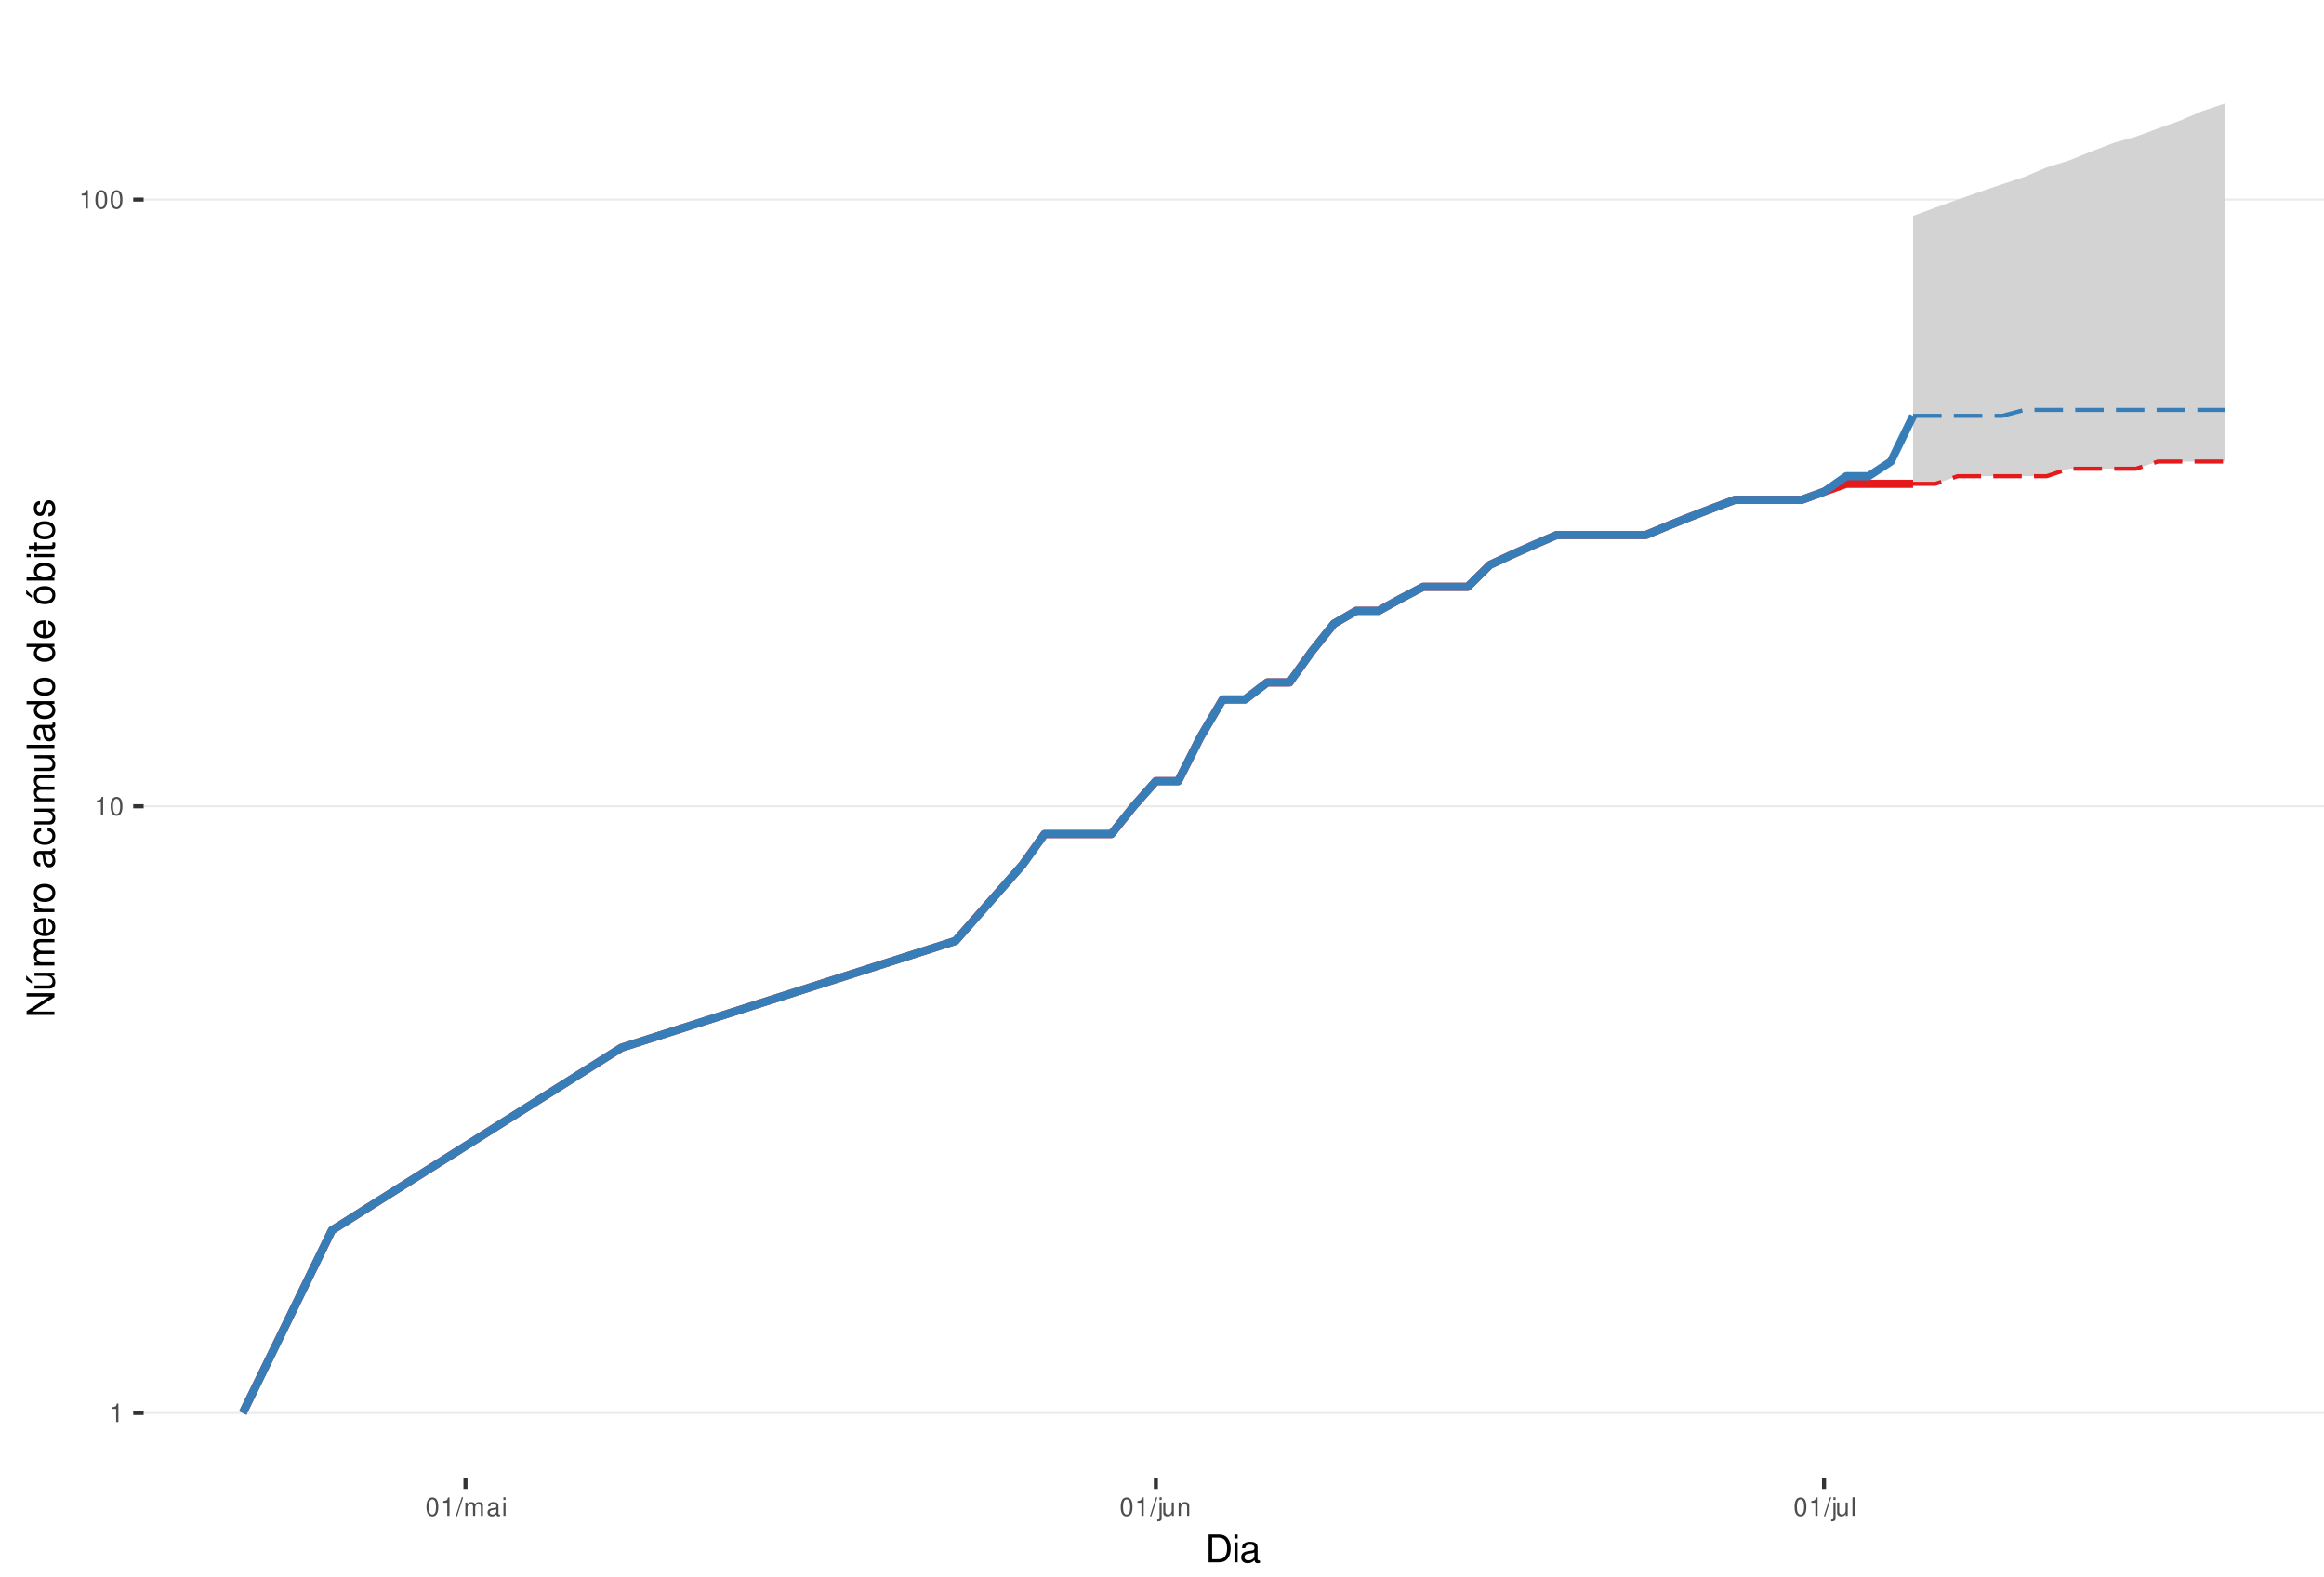
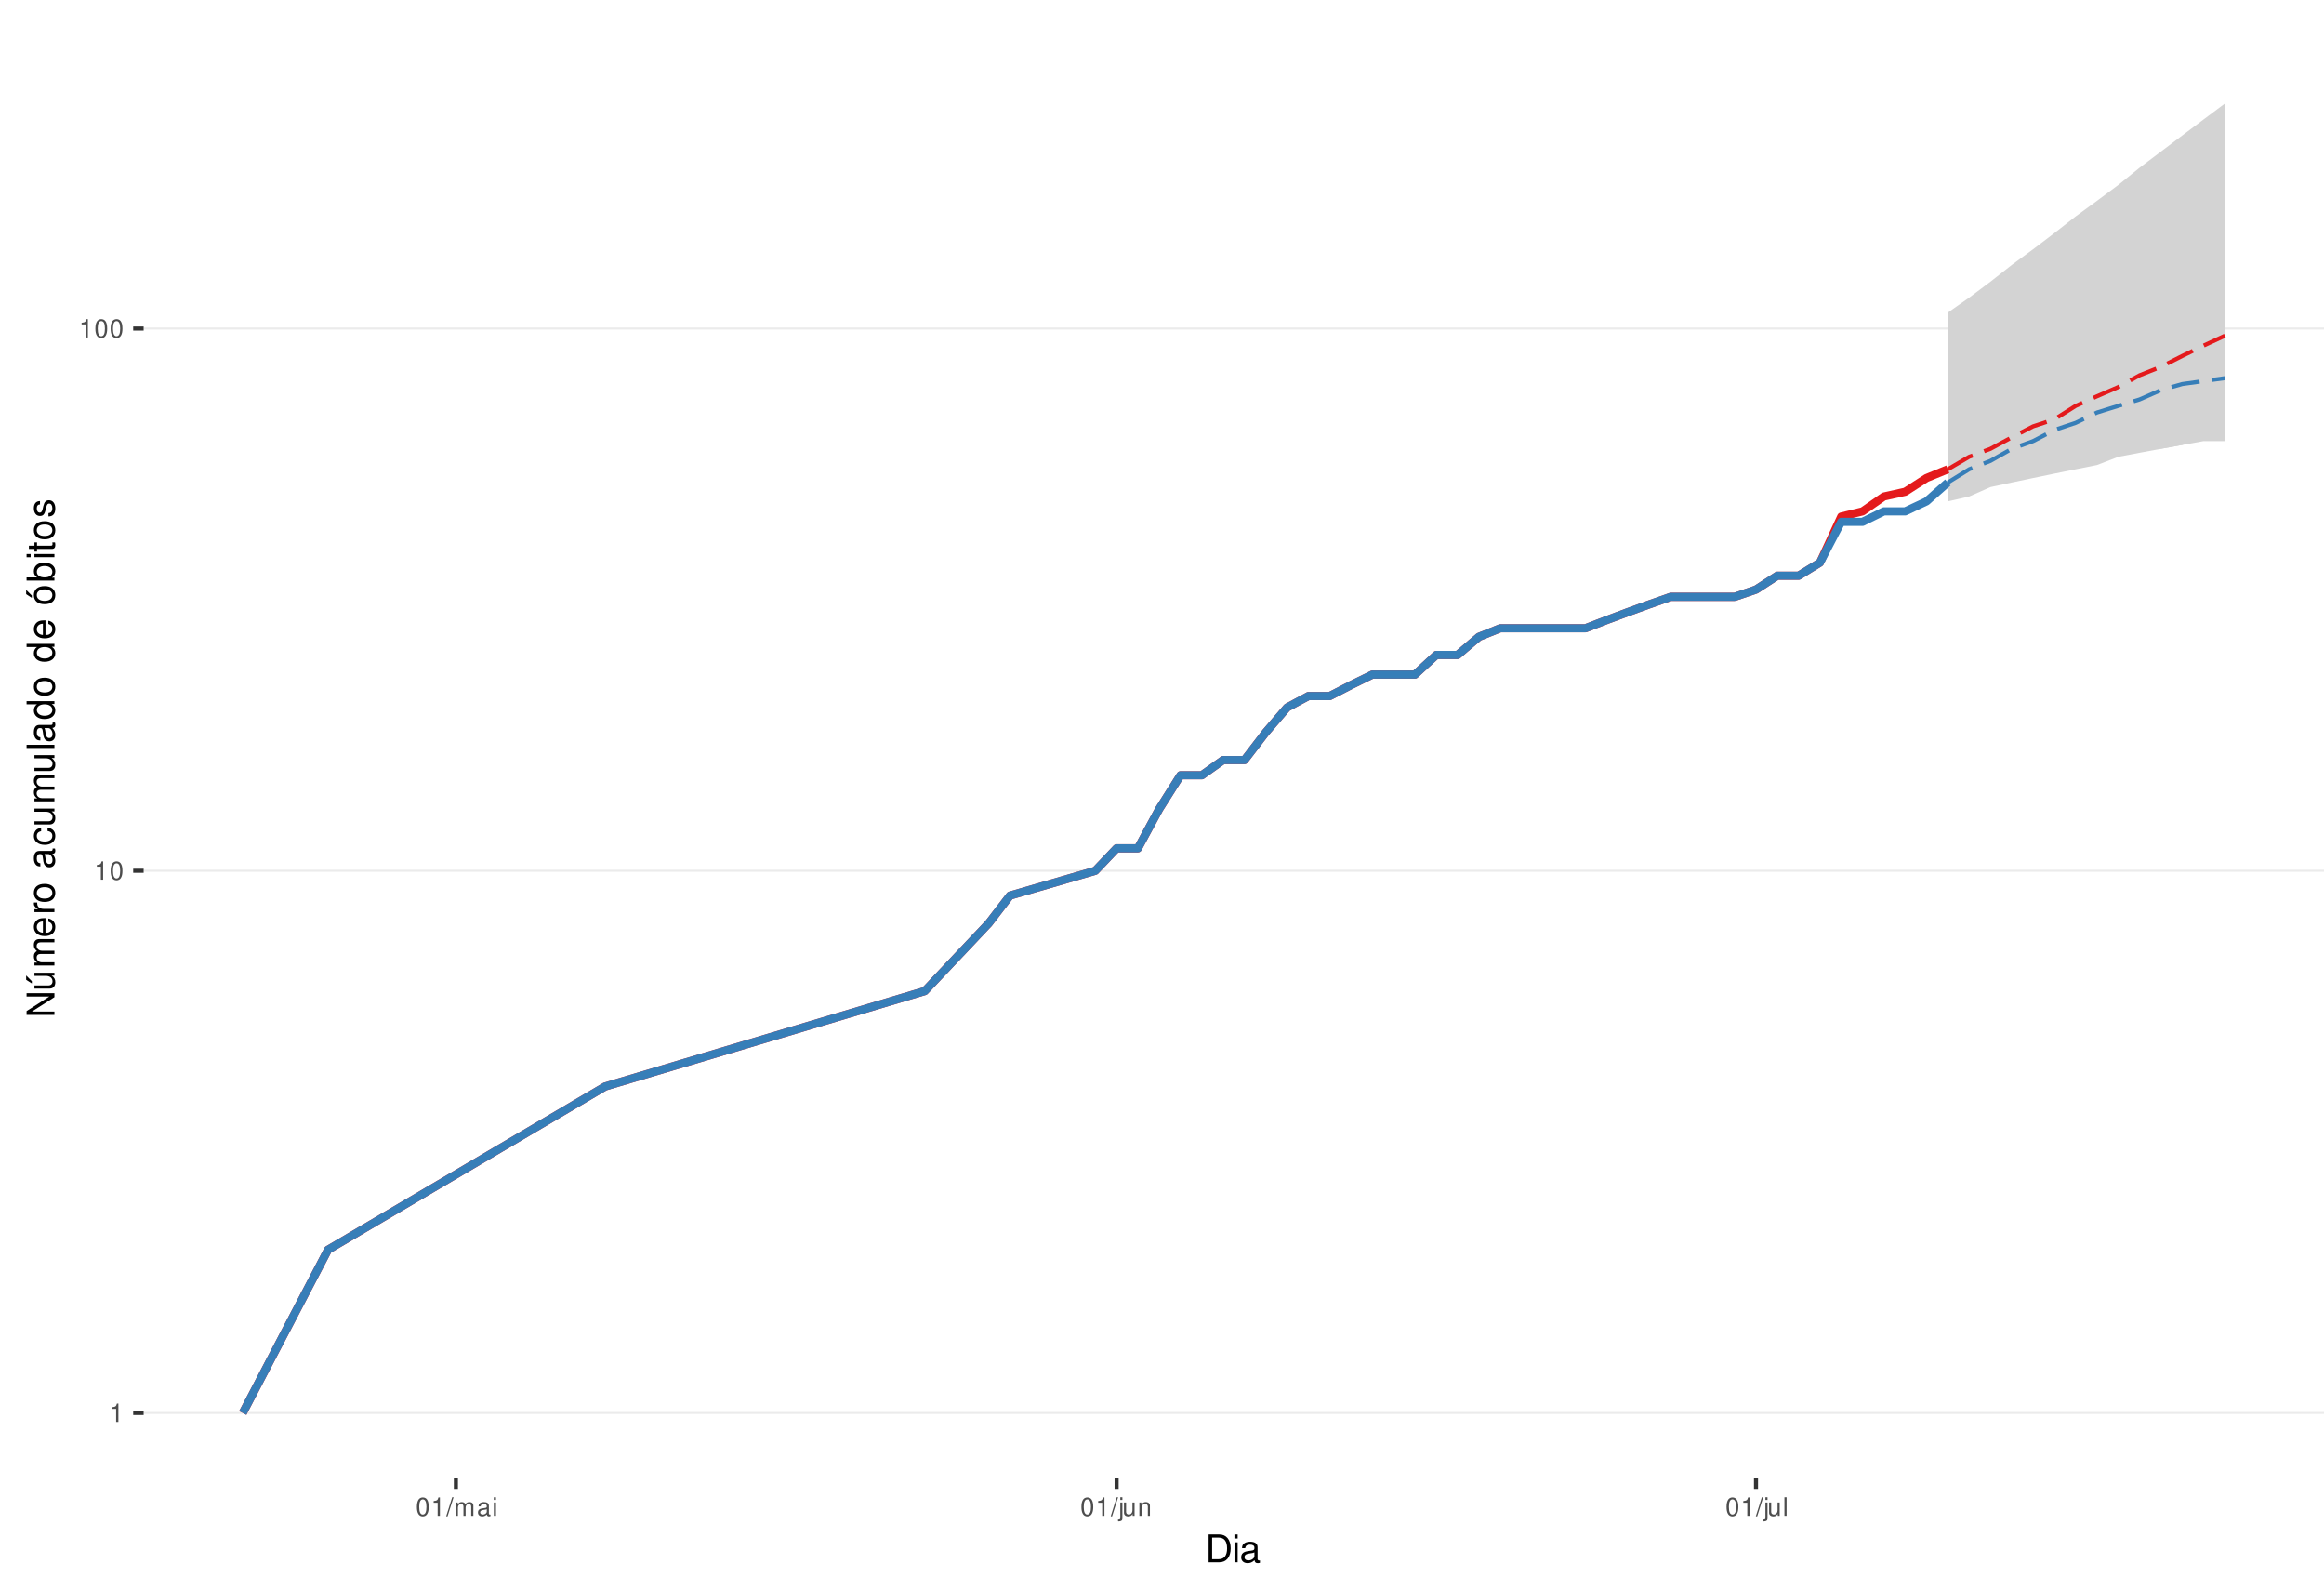
<svg xmlns="http://www.w3.org/2000/svg" xmlns:xlink="http://www.w3.org/1999/xlink" width="609pt" height="413pt" viewBox="0 0 609 413" version="1.1">
  <defs>
    <g>
      <symbol overflow="visible" id="glyph0-0">
        <path style="stroke:none;" d="" />
      </symbol>
      <symbol overflow="visible" id="glyph0-1">
        <path style="stroke:none;" d="M 1.719 -3.422 L 1.719 0 L 2.312 0 L 2.312 -4.812 L 1.922 -4.812 C 1.719 -4.078 1.578 -3.969 0.672 -3.859 L 0.672 -3.422 Z M 1.719 -3.422 " />
      </symbol>
      <symbol overflow="visible" id="glyph0-2">
        <path style="stroke:none;" d="M 1.828 -4.812 C 1.391 -4.812 0.984 -4.609 0.75 -4.281 C 0.438 -3.859 0.281 -3.219 0.281 -2.328 C 0.281 -0.703 0.812 0.156 1.828 0.156 C 2.828 0.156 3.375 -0.703 3.375 -2.297 C 3.375 -3.219 3.234 -3.844 2.922 -4.281 C 2.672 -4.625 2.281 -4.812 1.828 -4.812 Z M 1.828 -4.297 C 2.469 -4.297 2.781 -3.641 2.781 -2.344 C 2.781 -0.969 2.469 -0.328 1.812 -0.328 C 1.203 -0.328 0.891 -1 0.891 -2.328 C 0.891 -3.641 1.203 -4.297 1.828 -4.297 Z M 1.828 -4.297 " />
      </symbol>
      <symbol overflow="visible" id="glyph0-3">
        <path style="stroke:none;" d="M 1.531 -4.859 L -0.047 0.141 L 0.312 0.141 L 1.891 -4.859 Z M 1.531 -4.859 " />
      </symbol>
      <symbol overflow="visible" id="glyph0-4">
        <path style="stroke:none;" d="M 0.469 -3.484 L 0.469 0 L 1.031 0 L 1.031 -2.188 C 1.031 -2.703 1.391 -3.109 1.844 -3.109 C 2.25 -3.109 2.484 -2.844 2.484 -2.406 L 2.484 0 L 3.047 0 L 3.047 -2.188 C 3.047 -2.703 3.422 -3.109 3.875 -3.109 C 4.266 -3.109 4.516 -2.844 4.516 -2.406 L 4.516 0 L 5.078 0 L 5.078 -2.609 C 5.078 -3.234 4.719 -3.594 4.062 -3.594 C 3.594 -3.594 3.312 -3.453 2.984 -3.062 C 2.781 -3.422 2.5 -3.594 2.047 -3.594 C 1.578 -3.594 1.266 -3.422 0.984 -3 L 0.984 -3.484 Z M 0.469 -3.484 " />
      </symbol>
      <symbol overflow="visible" id="glyph0-5">
        <path style="stroke:none;" d="M 3.562 -0.328 C 3.5 -0.312 3.469 -0.312 3.438 -0.312 C 3.25 -0.312 3.141 -0.406 3.141 -0.578 L 3.141 -2.641 C 3.141 -3.25 2.688 -3.594 1.828 -3.594 C 1.312 -3.594 0.906 -3.438 0.672 -3.188 C 0.516 -3 0.453 -2.797 0.438 -2.453 L 0.984 -2.453 C 1.031 -2.875 1.297 -3.078 1.812 -3.078 C 2.312 -3.078 2.594 -2.891 2.594 -2.562 L 2.594 -2.406 C 2.578 -2.172 2.469 -2.078 2.016 -2.031 C 1.219 -1.922 1.109 -1.891 0.891 -1.812 C 0.484 -1.641 0.281 -1.328 0.281 -0.875 C 0.281 -0.25 0.719 0.156 1.422 0.156 C 1.859 0.156 2.219 0 2.609 -0.359 C 2.656 0 2.828 0.156 3.188 0.156 C 3.297 0.156 3.375 0.141 3.562 0.094 Z M 2.594 -1.094 C 2.594 -0.906 2.531 -0.797 2.375 -0.641 C 2.141 -0.438 1.875 -0.328 1.547 -0.328 C 1.109 -0.328 0.859 -0.547 0.859 -0.891 C 0.859 -1.266 1.094 -1.438 1.703 -1.531 C 2.297 -1.609 2.406 -1.641 2.594 -1.719 Z M 2.594 -1.094 " />
      </symbol>
      <symbol overflow="visible" id="glyph0-6">
        <path style="stroke:none;" d="M 1 -3.484 L 0.453 -3.484 L 0.453 0 L 1 0 Z M 1 -4.859 L 0.438 -4.859 L 0.438 -4.156 L 1 -4.156 Z M 1 -4.859 " />
      </symbol>
      <symbol overflow="visible" id="glyph0-7">
        <path style="stroke:none;" d="M 0.469 -3.484 L 0.469 0.5 C 0.469 0.859 0.359 0.969 0.016 0.969 C -0.031 0.969 -0.047 0.969 -0.125 0.953 L -0.125 1.438 C -0.047 1.438 -0.016 1.453 0.062 1.453 C 0.688 1.453 1.016 1.203 1.016 0.719 L 1.016 -3.484 Z M 1.016 -4.859 L 0.469 -4.859 L 0.469 -4.156 L 1.016 -4.156 Z M 1.016 -4.859 " />
      </symbol>
      <symbol overflow="visible" id="glyph0-8">
        <path style="stroke:none;" d="M 3.203 0 L 3.203 -3.484 L 2.656 -3.484 L 2.656 -1.516 C 2.656 -0.797 2.281 -0.328 1.703 -0.328 C 1.266 -0.328 0.984 -0.594 0.984 -1.016 L 0.984 -3.484 L 0.438 -3.484 L 0.438 -0.797 C 0.438 -0.219 0.859 0.156 1.547 0.156 C 2.062 0.156 2.391 -0.031 2.703 -0.484 L 2.703 0 Z M 3.203 0 " />
      </symbol>
      <symbol overflow="visible" id="glyph0-9">
        <path style="stroke:none;" d="M 0.469 -3.484 L 0.469 0 L 1.031 0 L 1.031 -1.922 C 1.031 -2.641 1.391 -3.109 1.969 -3.109 C 2.406 -3.109 2.688 -2.828 2.688 -2.422 L 2.688 0 L 3.234 0 L 3.234 -2.641 C 3.234 -3.219 2.812 -3.594 2.141 -3.594 C 1.625 -3.594 1.281 -3.391 0.984 -2.906 L 0.984 -3.484 Z M 0.469 -3.484 " />
      </symbol>
      <symbol overflow="visible" id="glyph0-10">
        <path style="stroke:none;" d="M 1.016 -4.859 L 0.453 -4.859 L 0.453 0 L 1.016 0 Z M 1.016 -4.859 " />
      </symbol>
      <symbol overflow="visible" id="glyph1-0">
        <path style="stroke:none;" d="" />
      </symbol>
      <symbol overflow="visible" id="glyph1-1">
        <path style="stroke:none;" d="M 0.891 0 L 3.703 0 C 5.547 0 6.672 -1.375 6.672 -3.656 C 6.672 -5.906 5.547 -7.297 3.703 -7.297 L 0.891 -7.297 Z M 1.812 -0.812 L 1.812 -6.469 L 3.547 -6.469 C 4.984 -6.469 5.734 -5.5 5.734 -3.641 C 5.734 -1.797 4.984 -0.812 3.547 -0.812 Z M 1.812 -0.812 " />
      </symbol>
      <symbol overflow="visible" id="glyph1-2">
        <path style="stroke:none;" d="M 1.5 -5.234 L 0.672 -5.234 L 0.672 0 L 1.5 0 Z M 1.5 -7.297 L 0.656 -7.297 L 0.656 -6.234 L 1.5 -6.234 Z M 1.5 -7.297 " />
      </symbol>
      <symbol overflow="visible" id="glyph1-3">
        <path style="stroke:none;" d="M 5.344 -0.484 C 5.266 -0.469 5.219 -0.469 5.172 -0.469 C 4.875 -0.469 4.719 -0.625 4.719 -0.875 L 4.719 -3.953 C 4.719 -4.891 4.047 -5.391 2.75 -5.391 C 1.984 -5.391 1.375 -5.172 1.016 -4.781 C 0.766 -4.516 0.672 -4.203 0.656 -3.688 L 1.484 -3.688 C 1.562 -4.328 1.938 -4.625 2.719 -4.625 C 3.484 -4.625 3.891 -4.344 3.891 -3.844 L 3.891 -3.625 C 3.875 -3.266 3.703 -3.125 3.016 -3.047 C 1.844 -2.891 1.656 -2.844 1.344 -2.719 C 0.734 -2.453 0.422 -2 0.422 -1.312 C 0.422 -0.375 1.078 0.234 2.141 0.234 C 2.797 0.234 3.328 0 3.922 -0.547 C 3.984 0 4.234 0.234 4.781 0.234 C 4.953 0.234 5.062 0.203 5.344 0.141 Z M 3.891 -1.656 C 3.891 -1.375 3.812 -1.203 3.562 -0.969 C 3.219 -0.656 2.812 -0.5 2.312 -0.5 C 1.672 -0.5 1.297 -0.812 1.297 -1.344 C 1.297 -1.891 1.656 -2.172 2.547 -2.297 C 3.438 -2.422 3.609 -2.453 3.891 -2.594 Z M 3.891 -1.656 " />
      </symbol>
      <symbol overflow="visible" id="glyph2-0">
        <path style="stroke:none;" d="" />
      </symbol>
      <symbol overflow="visible" id="glyph2-1">
        <path style="stroke:none;" d="M -7.297 -6.453 L -7.297 -5.578 L -1.328 -5.578 L -7.297 -1.766 L -7.297 -0.766 L 0 -0.766 L 0 -1.641 L -5.906 -1.641 L 0 -5.406 L 0 -6.453 Z M -7.297 -6.453 " />
      </symbol>
      <symbol overflow="visible" id="glyph2-2">
        <path style="stroke:none;" d="M 0 -4.812 L -5.234 -4.812 L -5.234 -3.984 L -2.266 -3.984 C -1.203 -3.984 -0.5 -3.438 -0.5 -2.562 C -0.5 -1.906 -0.906 -1.484 -1.531 -1.484 L -5.234 -1.484 L -5.234 -0.656 L -1.203 -0.656 C -0.328 -0.656 0.234 -1.297 0.234 -2.312 C 0.234 -3.094 -0.047 -3.578 -0.734 -4.062 L 0 -4.062 Z M -7.406 -2.953 L -5.922 -2 L -5.922 -2.594 L -7.406 -4.094 Z M -7.406 -2.953 " />
      </symbol>
      <symbol overflow="visible" id="glyph2-3">
        <path style="stroke:none;" d="M -5.234 -0.703 L 0 -0.703 L 0 -1.547 L -3.297 -1.547 C -4.047 -1.547 -4.656 -2.094 -4.656 -2.766 C -4.656 -3.391 -4.281 -3.734 -3.609 -3.734 L 0 -3.734 L 0 -4.578 L -3.297 -4.578 C -4.047 -4.578 -4.656 -5.125 -4.656 -5.812 C -4.656 -6.422 -4.266 -6.781 -3.609 -6.781 L 0 -6.781 L 0 -7.625 L -3.938 -7.625 C -4.875 -7.625 -5.391 -7.078 -5.391 -6.094 C -5.391 -5.406 -5.188 -4.984 -4.594 -4.484 C -5.156 -4.188 -5.391 -3.766 -5.391 -3.078 C -5.391 -2.375 -5.125 -1.906 -4.5 -1.469 L -5.234 -1.469 Z M -5.234 -0.703 " />
      </symbol>
      <symbol overflow="visible" id="glyph2-4">
        <path style="stroke:none;" d="M -2.344 -5.125 C -3.141 -5.125 -3.625 -5.062 -4.016 -4.922 C -4.875 -4.578 -5.391 -3.781 -5.391 -2.797 C -5.391 -1.344 -4.281 -0.406 -2.547 -0.406 C -0.812 -0.406 0.234 -1.297 0.234 -2.781 C 0.234 -3.984 -0.453 -4.812 -1.594 -5.016 L -1.594 -4.188 C -0.906 -3.953 -0.547 -3.484 -0.547 -2.812 C -0.547 -2.281 -0.781 -1.828 -1.219 -1.547 C -1.516 -1.344 -1.812 -1.281 -2.344 -1.266 Z M -3.016 -1.297 C -3.984 -1.359 -4.625 -1.953 -4.625 -2.797 C -4.625 -3.641 -3.953 -4.234 -3.016 -4.234 Z M -3.016 -1.297 " />
      </symbol>
      <symbol overflow="visible" id="glyph2-5">
        <path style="stroke:none;" d="M -5.234 -0.688 L 0 -0.688 L 0 -1.531 L -2.719 -1.531 C -3.984 -1.547 -4.547 -2.062 -4.516 -3.203 L -5.359 -3.203 C -5.375 -3.062 -5.391 -2.984 -5.391 -2.891 C -5.391 -2.344 -5.062 -1.938 -4.297 -1.453 L -5.234 -1.453 Z M -5.234 -0.688 " />
      </symbol>
      <symbol overflow="visible" id="glyph2-6">
        <path style="stroke:none;" d="M -5.391 -2.719 C -5.391 -1.234 -4.344 -0.359 -2.578 -0.359 C -0.812 -0.359 0.234 -1.234 0.234 -2.734 C 0.234 -4.203 -0.812 -5.094 -2.547 -5.094 C -4.359 -5.094 -5.391 -4.234 -5.391 -2.719 Z M -4.625 -2.734 C -4.625 -3.672 -3.844 -4.234 -2.547 -4.234 C -1.312 -4.234 -0.547 -3.656 -0.547 -2.734 C -0.547 -1.797 -1.312 -1.234 -2.578 -1.234 C -3.844 -1.234 -4.625 -1.797 -4.625 -2.734 Z M -4.625 -2.734 " />
      </symbol>
      <symbol overflow="visible" id="glyph2-7">
        <path style="stroke:none;" d="" />
      </symbol>
      <symbol overflow="visible" id="glyph2-8">
        <path style="stroke:none;" d="M -0.484 -5.344 C -0.469 -5.266 -0.469 -5.219 -0.469 -5.172 C -0.469 -4.875 -0.625 -4.719 -0.875 -4.719 L -3.953 -4.719 C -4.891 -4.719 -5.391 -4.047 -5.391 -2.75 C -5.391 -1.984 -5.172 -1.375 -4.781 -1.016 C -4.516 -0.766 -4.203 -0.672 -3.688 -0.656 L -3.688 -1.484 C -4.328 -1.562 -4.625 -1.938 -4.625 -2.719 C -4.625 -3.484 -4.344 -3.891 -3.844 -3.891 L -3.625 -3.891 C -3.266 -3.875 -3.125 -3.703 -3.047 -3.016 C -2.891 -1.844 -2.844 -1.656 -2.719 -1.344 C -2.453 -0.734 -2 -0.422 -1.312 -0.422 C -0.375 -0.422 0.234 -1.078 0.234 -2.141 C 0.234 -2.797 0 -3.328 -0.547 -3.922 C 0 -3.984 0.234 -4.234 0.234 -4.781 C 0.234 -4.953 0.203 -5.062 0.141 -5.344 Z M -1.656 -3.891 C -1.375 -3.891 -1.203 -3.812 -0.969 -3.562 C -0.656 -3.219 -0.5 -2.812 -0.5 -2.312 C -0.5 -1.672 -0.812 -1.297 -1.344 -1.297 C -1.891 -1.297 -2.172 -1.656 -2.297 -2.547 C -2.422 -3.438 -2.453 -3.609 -2.594 -3.891 Z M -1.656 -3.891 " />
      </symbol>
      <symbol overflow="visible" id="glyph2-9">
        <path style="stroke:none;" d="M -3.484 -4.703 C -3.984 -4.672 -4.312 -4.562 -4.609 -4.359 C -5.094 -4 -5.391 -3.375 -5.391 -2.641 C -5.391 -1.219 -4.266 -0.312 -2.531 -0.312 C -0.844 -0.312 0.234 -1.203 0.234 -2.625 C 0.234 -3.875 -0.516 -4.672 -1.797 -4.766 L -1.797 -3.938 C -0.953 -3.797 -0.547 -3.359 -0.547 -2.656 C -0.547 -1.734 -1.297 -1.188 -2.531 -1.188 C -3.844 -1.188 -4.625 -1.719 -4.625 -2.625 C -4.625 -3.328 -4.203 -3.766 -3.484 -3.875 Z M -3.484 -4.703 " />
      </symbol>
      <symbol overflow="visible" id="glyph2-10">
        <path style="stroke:none;" d="M 0 -4.812 L -5.234 -4.812 L -5.234 -3.984 L -2.266 -3.984 C -1.203 -3.984 -0.5 -3.438 -0.5 -2.562 C -0.5 -1.906 -0.906 -1.484 -1.531 -1.484 L -5.234 -1.484 L -5.234 -0.656 L -1.203 -0.656 C -0.328 -0.656 0.234 -1.297 0.234 -2.312 C 0.234 -3.094 -0.047 -3.578 -0.734 -4.062 L 0 -4.062 Z M 0 -4.812 " />
      </symbol>
      <symbol overflow="visible" id="glyph2-11">
        <path style="stroke:none;" d="M -7.297 -1.516 L -7.297 -0.688 L 0 -0.688 L 0 -1.516 Z M -7.297 -1.516 " />
      </symbol>
      <symbol overflow="visible" id="glyph2-12">
        <path style="stroke:none;" d="M -7.297 -4.953 L -7.297 -4.125 L -4.578 -4.125 C -5.109 -3.766 -5.391 -3.203 -5.391 -2.516 C -5.391 -1.156 -4.297 -0.266 -2.625 -0.266 C -0.859 -0.266 0.234 -1.125 0.234 -2.547 C 0.234 -3.266 -0.047 -3.766 -0.688 -4.203 L 0 -4.203 L 0 -4.953 Z M -4.609 -2.656 C -4.609 -3.547 -3.812 -4.125 -2.562 -4.125 C -1.344 -4.125 -0.547 -3.547 -0.547 -2.656 C -0.547 -1.734 -1.359 -1.125 -2.578 -1.125 C -3.797 -1.125 -4.609 -1.734 -4.609 -2.656 Z M -4.609 -2.656 " />
      </symbol>
      <symbol overflow="visible" id="glyph2-13">
        <path style="stroke:none;" d="M -5.391 -2.719 C -5.391 -1.234 -4.344 -0.359 -2.578 -0.359 C -0.812 -0.359 0.234 -1.234 0.234 -2.734 C 0.234 -4.203 -0.812 -5.094 -2.547 -5.094 C -4.359 -5.094 -5.391 -4.234 -5.391 -2.719 Z M -4.625 -2.734 C -4.625 -3.672 -3.844 -4.234 -2.547 -4.234 C -1.312 -4.234 -0.547 -3.656 -0.547 -2.734 C -0.547 -1.797 -1.312 -1.234 -2.578 -1.234 C -3.844 -1.234 -4.625 -1.797 -4.625 -2.734 Z M -7.406 -2.984 L -5.922 -2.016 L -5.922 -2.625 L -7.406 -4.109 Z M -7.406 -2.984 " />
      </symbol>
      <symbol overflow="visible" id="glyph2-14">
        <path style="stroke:none;" d="M -7.297 -0.547 L 0 -0.547 L 0 -1.297 L -0.672 -1.297 C -0.062 -1.688 0.234 -2.219 0.234 -2.953 C 0.234 -4.328 -0.906 -5.234 -2.641 -5.234 C -4.344 -5.234 -5.391 -4.375 -5.391 -2.984 C -5.391 -2.266 -5.125 -1.766 -4.531 -1.375 L -7.297 -1.375 Z M -4.609 -2.828 C -4.609 -3.766 -3.797 -4.359 -2.547 -4.359 C -1.359 -4.359 -0.547 -3.734 -0.547 -2.828 C -0.547 -1.938 -1.344 -1.375 -2.578 -1.375 C -3.812 -1.375 -4.609 -1.938 -4.609 -2.828 Z M -4.609 -2.828 " />
      </symbol>
      <symbol overflow="visible" id="glyph2-15">
        <path style="stroke:none;" d="M -5.234 -1.5 L -5.234 -0.672 L 0 -0.672 L 0 -1.5 Z M -7.297 -1.5 L -7.297 -0.656 L -6.234 -0.656 L -6.234 -1.5 Z M -7.297 -1.5 " />
      </symbol>
      <symbol overflow="visible" id="glyph2-16">
        <path style="stroke:none;" d="M -5.234 -2.547 L -5.234 -1.688 L -6.688 -1.688 L -6.688 -0.844 L -5.234 -0.844 L -5.234 -0.141 L -4.562 -0.141 L -4.562 -0.844 L -0.594 -0.844 C -0.062 -0.844 0.234 -1.203 0.234 -1.859 C 0.234 -2.078 0.203 -2.266 0.156 -2.547 L -0.547 -2.547 C -0.516 -2.422 -0.5 -2.312 -0.5 -2.141 C -0.5 -1.781 -0.594 -1.688 -0.969 -1.688 L -4.562 -1.688 L -4.562 -2.547 Z M -5.234 -2.547 " />
      </symbol>
      <symbol overflow="visible" id="glyph2-17">
        <path style="stroke:none;" d="M -3.781 -4.375 C -4.812 -4.375 -5.391 -3.688 -5.391 -2.484 C -5.391 -1.266 -4.766 -0.469 -3.797 -0.469 C -2.969 -0.469 -2.578 -0.891 -2.281 -2.125 L -2.094 -2.906 C -1.953 -3.484 -1.734 -3.719 -1.375 -3.719 C -0.875 -3.719 -0.547 -3.234 -0.547 -2.5 C -0.547 -2.047 -0.672 -1.672 -0.891 -1.453 C -1.047 -1.328 -1.188 -1.266 -1.562 -1.219 L -1.562 -0.344 C -0.344 -0.375 0.234 -1.062 0.234 -2.438 C 0.234 -3.75 -0.422 -4.594 -1.438 -4.594 C -2.203 -4.594 -2.641 -4.156 -2.891 -3.109 L -3.078 -2.312 C -3.234 -1.625 -3.453 -1.344 -3.828 -1.344 C -4.312 -1.344 -4.625 -1.766 -4.625 -2.453 C -4.625 -3.125 -4.328 -3.484 -3.781 -3.5 Z M -3.781 -4.375 " />
      </symbol>
    </g>
    <clipPath id="clip1">
      <path d="M 37.645 9.961 L 609 9.961 L 609 387.328 L 37.645 387.328 Z M 37.645 9.961 " />
    </clipPath>
    <clipPath id="clip2">
      <path d="M 37.645 369 L 609 369 L 609 371 L 37.645 371 Z M 37.645 369 " />
    </clipPath>
    <clipPath id="clip3">
-       <path d="M 37.645 210 L 609 210 L 609 212 L 37.645 212 Z M 37.645 210 " />
+       <path d="M 37.645 227 L 609 227 L 609 229 L 37.645 229 Z M 37.645 227 " />
    </clipPath>
    <clipPath id="clip4">
-       <path d="M 37.645 52 L 609 52 L 609 53 L 37.645 53 Z M 37.645 52 " />
+       <path d="M 37.645 85 L 609 85 L 609 87 L 37.645 87 Z M 37.645 85 " />
    </clipPath>
  </defs>
  <g id="surface235">
    <rect x="0" y="0" width="609" height="413" style="fill:rgb(100%,100%,100%);fill-opacity:1;stroke:none;" />
    <rect x="0" y="0" width="609" height="413" style="fill:rgb(100%,100%,100%);fill-opacity:1;stroke:none;" />
    <path style="fill:none;stroke-width:1.067;stroke-linecap:round;stroke-linejoin:round;stroke:rgb(100%,100%,100%);stroke-opacity:1;stroke-miterlimit:10;" d="M 0 413 L 609 413 L 609 0 L 0 0 Z M 0 413 " />
    <g clip-path="url(#clip1)" clip-rule="nonzero">
      <path style=" stroke:none;fill-rule:nonzero;fill:rgb(100%,100%,100%);fill-opacity:1;" d="M 37.645 387.328 L 609 387.328 L 609 9.961 L 37.645 9.961 Z M 37.645 387.328 " />
    </g>
    <g clip-path="url(#clip2)" clip-rule="nonzero">
      <path style="fill:none;stroke-width:0.533;stroke-linecap:butt;stroke-linejoin:round;stroke:rgb(92.157%,92.157%,92.157%);stroke-opacity:1;stroke-miterlimit:10;" d="M 37.645 370.176 L 609 370.176 " />
    </g>
    <g clip-path="url(#clip3)" clip-rule="nonzero">
-       <path style="fill:none;stroke-width:0.533;stroke-linecap:butt;stroke-linejoin:round;stroke:rgb(92.157%,92.157%,92.157%);stroke-opacity:1;stroke-miterlimit:10;" d="M 37.645 211.23 L 609 211.23 " />
+       <path style="fill:none;stroke-width:0.533;stroke-linecap:butt;stroke-linejoin:round;stroke:rgb(92.157%,92.157%,92.157%);stroke-opacity:1;stroke-miterlimit:10;" d="M 37.645 228.121 L 609 228.121 " />
    </g>
    <g clip-path="url(#clip4)" clip-rule="nonzero">
-       <path style="fill:none;stroke-width:0.533;stroke-linecap:butt;stroke-linejoin:round;stroke:rgb(92.157%,92.157%,92.157%);stroke-opacity:1;stroke-miterlimit:10;" d="M 37.645 52.285 L 609 52.285 " />
-     </g>
-     <path style=" stroke:none;fill-rule:nonzero;fill:rgb(82.745%,82.745%,82.745%);fill-opacity:1;" d="M 501.324 56.559 L 507.16 54.391 L 512.996 52.285 L 518.832 50.246 L 524.668 48.266 L 530.504 46.336 L 536.34 43.852 L 542.176 42.043 L 548.012 39.699 L 553.848 37.438 L 559.684 35.789 L 565.52 33.648 L 571.355 31.57 L 577.191 29.059 L 583.031 27.117 L 583.031 120.918 L 565.52 120.918 L 559.684 122.809 L 542.176 122.809 L 536.34 124.754 L 512.996 124.754 L 507.16 126.754 L 501.324 126.754 Z M 501.324 56.559 " />
-     <path style=" stroke:none;fill-rule:nonzero;fill:rgb(82.745%,82.745%,82.745%);fill-opacity:1;" d="M 501.324 108.957 L 507.16 105.891 L 512.996 101.527 L 518.832 98.766 L 524.668 96.113 L 530.504 93.555 L 536.34 91.09 L 542.176 88.707 L 548.012 86.406 L 553.848 83.094 L 559.684 82.023 L 565.52 79.93 L 571.355 77.902 L 577.191 76.906 L 583.031 75.93 L 583.031 107.406 L 530.504 107.406 L 524.668 108.957 Z M 501.324 108.957 " />
-     <path style="fill:none;stroke-width:2.134;stroke-linecap:butt;stroke-linejoin:round;stroke:rgb(89.412%,10.196%,10.98%);stroke-opacity:1;stroke-miterlimit:10;" d="M 63.617 370.176 L 86.961 322.328 L 162.828 274.48 L 250.371 246.492 L 267.879 226.633 L 273.715 218.504 L 291.223 218.504 L 297.059 211.23 L 302.895 204.652 L 308.73 204.652 L 314.57 193.121 L 320.406 183.242 L 326.242 183.242 L 332.078 178.789 L 337.914 178.789 L 343.75 170.656 L 349.586 163.383 L 355.422 160.016 L 361.258 160.016 L 367.094 156.805 L 372.93 153.738 L 384.602 153.738 L 390.438 147.98 L 396.273 145.273 L 402.109 142.668 L 407.945 140.156 L 431.289 140.156 L 437.125 137.734 L 442.961 135.395 L 448.801 133.133 L 454.637 130.941 L 472.145 130.941 L 477.98 128.816 L 483.816 126.754 L 501.324 126.754 " />
-     <path style="fill:none;stroke-width:1.067;stroke-linecap:butt;stroke-linejoin:round;stroke:rgb(89.412%,10.196%,10.98%);stroke-opacity:1;stroke-dasharray:7.469,3.201;stroke-miterlimit:10;" d="M 501.324 126.754 L 507.16 126.754 L 512.996 124.754 L 536.34 124.754 L 542.176 122.809 L 559.684 122.809 L 565.52 120.918 L 583.031 120.918 " />
-     <path style="fill:none;stroke-width:2.134;stroke-linecap:butt;stroke-linejoin:round;stroke:rgb(21.569%,49.412%,72.157%);stroke-opacity:1;stroke-miterlimit:10;" d="M 63.617 370.176 L 86.961 322.328 L 162.828 274.48 L 250.371 246.492 L 267.879 226.633 L 273.715 218.504 L 291.223 218.504 L 297.059 211.23 L 302.895 204.652 L 308.73 204.652 L 314.57 193.121 L 320.406 183.242 L 326.242 183.242 L 332.078 178.789 L 337.914 178.789 L 343.75 170.656 L 349.586 163.383 L 355.422 160.016 L 361.258 160.016 L 367.094 156.805 L 372.93 153.738 L 384.602 153.738 L 390.438 147.98 L 396.273 145.273 L 402.109 142.668 L 407.945 140.156 L 431.289 140.156 L 437.125 137.734 L 442.961 135.395 L 448.801 133.133 L 454.637 130.941 L 472.145 130.941 L 477.98 128.816 L 483.816 124.754 L 489.652 124.754 L 495.488 120.918 L 501.324 108.957 " />
-     <path style="fill:none;stroke-width:1.067;stroke-linecap:butt;stroke-linejoin:round;stroke:rgb(21.569%,49.412%,72.157%);stroke-opacity:1;stroke-dasharray:7.469,3.201;stroke-miterlimit:10;" d="M 501.324 108.957 L 524.668 108.957 L 530.504 107.406 L 583.031 107.406 " />
+       <path style="fill:none;stroke-width:0.533;stroke-linecap:butt;stroke-linejoin:round;stroke:rgb(92.157%,92.157%,92.157%);stroke-opacity:1;stroke-miterlimit:10;" d="M 37.645 86.066 L 609 86.066 " />
+     </g>
+     <path style=" stroke:none;fill-rule:nonzero;fill:rgb(82.745%,82.745%,82.745%);fill-opacity:1;" d="M 510.422 81.891 L 516.008 77.98 L 521.594 73.797 L 527.18 69.406 L 532.762 65.305 L 538.348 61.051 L 543.934 56.684 L 549.52 52.605 L 555.105 48.445 L 560.688 43.922 L 566.273 39.707 L 571.859 35.488 L 577.445 31.289 L 583.031 27.117 L 583.031 113.598 L 577.445 114.57 L 571.859 116.559 L 566.273 117.578 L 560.688 118.617 L 555.105 119.672 L 549.52 121.836 L 543.934 122.949 L 538.348 124.078 L 532.762 125.234 L 527.18 126.406 L 521.594 127.605 L 516.008 130.074 L 510.422 131.348 Z M 510.422 81.891 " />
+     <path style=" stroke:none;fill-rule:nonzero;fill:rgb(82.745%,82.745%,82.745%);fill-opacity:1;" d="M 510.422 126.406 L 516.008 114.57 L 521.594 105.48 L 527.18 97.559 L 532.762 90.543 L 538.348 83.645 L 543.934 78.523 L 549.52 73.293 L 555.105 68.473 L 560.688 64.43 L 566.273 60.641 L 571.859 57.457 L 577.445 55.172 L 583.031 54.059 L 583.031 115.559 L 577.445 115.559 L 571.859 116.559 L 566.273 117.578 L 560.688 117.578 L 555.105 118.617 L 549.52 119.672 L 543.934 120.746 L 538.348 121.836 L 532.762 121.836 L 527.18 122.949 L 521.594 124.078 L 516.008 125.234 Z M 510.422 126.406 " />
+     <path style="fill:none;stroke-width:2.134;stroke-linecap:butt;stroke-linejoin:round;stroke:rgb(89.412%,10.196%,10.98%);stroke-opacity:1;stroke-miterlimit:10;" d="M 63.617 370.176 L 85.957 327.414 L 158.562 284.648 L 242.34 259.637 L 259.094 241.887 L 264.68 234.621 L 287.02 228.121 L 292.605 222.242 L 298.191 222.242 L 303.773 211.934 L 309.359 203.105 L 314.945 203.105 L 320.531 199.125 L 326.113 199.125 L 331.699 191.859 L 337.285 185.355 L 342.871 182.348 L 348.457 182.348 L 354.039 179.477 L 359.625 176.734 L 370.797 176.734 L 376.383 171.59 L 381.965 171.59 L 387.551 166.844 L 393.137 164.598 L 415.477 164.598 L 421.062 162.434 L 426.648 160.344 L 432.23 158.32 L 437.816 156.359 L 454.57 156.359 L 460.156 154.461 L 465.742 150.832 L 471.328 150.832 L 476.914 147.402 L 482.496 135.328 L 488.082 133.973 L 493.668 130.074 L 499.254 128.828 L 504.84 125.234 L 510.422 122.949 " />
+     <path style="fill:none;stroke-width:1.067;stroke-linecap:butt;stroke-linejoin:round;stroke:rgb(89.412%,10.196%,10.98%);stroke-opacity:1;stroke-dasharray:7.469,3.201;stroke-miterlimit:10;" d="M 510.422 122.949 L 516.008 119.672 L 521.594 117.578 L 527.18 114.57 L 532.762 111.699 L 538.348 109.859 L 543.934 106.332 L 549.52 103.812 L 555.105 101.395 L 560.688 98.309 L 566.273 96.09 L 571.859 93.254 L 577.445 90.543 L 583.031 87.945 " />
+     <path style="fill:none;stroke-width:2.134;stroke-linecap:butt;stroke-linejoin:round;stroke:rgb(21.569%,49.412%,72.157%);stroke-opacity:1;stroke-miterlimit:10;" d="M 63.617 370.176 L 85.957 327.414 L 158.562 284.648 L 242.34 259.637 L 259.094 241.887 L 264.68 234.621 L 287.02 228.121 L 292.605 222.242 L 298.191 222.242 L 303.773 211.934 L 309.359 203.105 L 314.945 203.105 L 320.531 199.125 L 326.113 199.125 L 331.699 191.859 L 337.285 185.355 L 342.871 182.348 L 348.457 182.348 L 354.039 179.477 L 359.625 176.734 L 370.797 176.734 L 376.383 171.59 L 381.965 171.59 L 387.551 166.844 L 393.137 164.598 L 415.477 164.598 L 421.062 162.434 L 426.648 160.344 L 432.23 158.32 L 437.816 156.359 L 454.57 156.359 L 460.156 154.461 L 465.742 150.832 L 471.328 150.832 L 476.914 147.402 L 482.496 136.715 L 488.082 136.715 L 493.668 133.973 L 499.254 133.973 L 504.84 131.348 L 510.422 126.406 " />
+     <path style="fill:none;stroke-width:1.067;stroke-linecap:butt;stroke-linejoin:round;stroke:rgb(21.569%,49.412%,72.157%);stroke-opacity:1;stroke-dasharray:7.469,3.201;stroke-miterlimit:10;" d="M 510.422 126.406 L 516.008 122.949 L 521.594 120.746 L 527.18 117.578 L 532.762 115.559 L 538.348 112.641 L 543.934 110.773 L 549.52 108.07 L 555.105 106.332 L 560.688 104.641 L 566.273 102.191 L 571.859 100.609 L 577.445 99.832 L 583.031 99.066 " />
    <g style="fill:rgb(30.196%,30.196%,30.196%);fill-opacity:1;">
      <use xlink:href="#glyph0-1" x="28.715" y="372.523" />
    </g>
    <g style="fill:rgb(30.196%,30.196%,30.196%);fill-opacity:1;">
-       <use xlink:href="#glyph0-1" x="24.715" y="213.578" />
-       <use xlink:href="#glyph0-2" x="28.715" y="213.578" />
-     </g>
-     <g style="fill:rgb(30.196%,30.196%,30.196%);fill-opacity:1;">
-       <use xlink:href="#glyph0-1" x="20.715" y="54.633" />
-       <use xlink:href="#glyph0-2" x="24.715" y="54.633" />
-       <use xlink:href="#glyph0-2" x="28.715" y="54.633" />
+       <use xlink:href="#glyph0-1" x="24.715" y="230.469" />
+       <use xlink:href="#glyph0-2" x="28.715" y="230.469" />
+     </g>
+     <g style="fill:rgb(30.196%,30.196%,30.196%);fill-opacity:1;">
+       <use xlink:href="#glyph0-1" x="20.715" y="88.414" />
+       <use xlink:href="#glyph0-2" x="24.715" y="88.414" />
+       <use xlink:href="#glyph0-2" x="28.715" y="88.414" />
    </g>
    <path style="fill:none;stroke-width:1.067;stroke-linecap:butt;stroke-linejoin:round;stroke:rgb(20%,20%,20%);stroke-opacity:1;stroke-miterlimit:10;" d="M 34.906 370.176 L 37.645 370.176 " />
-     <path style="fill:none;stroke-width:1.067;stroke-linecap:butt;stroke-linejoin:round;stroke:rgb(20%,20%,20%);stroke-opacity:1;stroke-miterlimit:10;" d="M 34.906 211.23 L 37.645 211.23 " />
-     <path style="fill:none;stroke-width:1.067;stroke-linecap:butt;stroke-linejoin:round;stroke:rgb(20%,20%,20%);stroke-opacity:1;stroke-miterlimit:10;" d="M 34.906 52.285 L 37.645 52.285 " />
-     <path style="fill:none;stroke-width:1.067;stroke-linecap:butt;stroke-linejoin:round;stroke:rgb(20%,20%,20%);stroke-opacity:1;stroke-miterlimit:10;" d="M 121.977 390.07 L 121.977 387.328 " />
-     <path style="fill:none;stroke-width:1.067;stroke-linecap:butt;stroke-linejoin:round;stroke:rgb(20%,20%,20%);stroke-opacity:1;stroke-miterlimit:10;" d="M 302.895 390.07 L 302.895 387.328 " />
-     <path style="fill:none;stroke-width:1.067;stroke-linecap:butt;stroke-linejoin:round;stroke:rgb(20%,20%,20%);stroke-opacity:1;stroke-miterlimit:10;" d="M 477.98 390.07 L 477.98 387.328 " />
-     <g style="fill:rgb(30.196%,30.196%,30.196%);fill-opacity:1;">
-       <use xlink:href="#glyph0-2" x="111.477" y="397.109" />
-       <use xlink:href="#glyph0-1" x="115.477" y="397.109" />
-       <use xlink:href="#glyph0-3" x="119.477" y="397.109" />
-       <use xlink:href="#glyph0-4" x="121.477" y="397.109" />
-       <use xlink:href="#glyph0-5" x="127.477" y="397.109" />
-       <use xlink:href="#glyph0-6" x="131.477" y="397.109" />
-     </g>
-     <g style="fill:rgb(30.196%,30.196%,30.196%);fill-opacity:1;">
-       <use xlink:href="#glyph0-2" x="293.395" y="397.109" />
-       <use xlink:href="#glyph0-1" x="297.395" y="397.109" />
-       <use xlink:href="#glyph0-3" x="301.395" y="397.109" />
-       <use xlink:href="#glyph0-7" x="303.395" y="397.109" />
-       <use xlink:href="#glyph0-8" x="304.395" y="397.109" />
-       <use xlink:href="#glyph0-9" x="308.395" y="397.109" />
-     </g>
-     <g style="fill:rgb(30.196%,30.196%,30.196%);fill-opacity:1;">
-       <use xlink:href="#glyph0-2" x="469.98" y="397.109" />
-       <use xlink:href="#glyph0-1" x="473.98" y="397.109" />
-       <use xlink:href="#glyph0-3" x="477.98" y="397.109" />
-       <use xlink:href="#glyph0-7" x="479.98" y="397.109" />
-       <use xlink:href="#glyph0-8" x="480.98" y="397.109" />
-       <use xlink:href="#glyph0-10" x="484.98" y="397.109" />
+     <path style="fill:none;stroke-width:1.067;stroke-linecap:butt;stroke-linejoin:round;stroke:rgb(20%,20%,20%);stroke-opacity:1;stroke-miterlimit:10;" d="M 34.906 228.121 L 37.645 228.121 " />
+     <path style="fill:none;stroke-width:1.067;stroke-linecap:butt;stroke-linejoin:round;stroke:rgb(20%,20%,20%);stroke-opacity:1;stroke-miterlimit:10;" d="M 34.906 86.066 L 37.645 86.066 " />
+     <path style="fill:none;stroke-width:1.067;stroke-linecap:butt;stroke-linejoin:round;stroke:rgb(20%,20%,20%);stroke-opacity:1;stroke-miterlimit:10;" d="M 119.465 390.07 L 119.465 387.328 " />
+     <path style="fill:none;stroke-width:1.067;stroke-linecap:butt;stroke-linejoin:round;stroke:rgb(20%,20%,20%);stroke-opacity:1;stroke-miterlimit:10;" d="M 292.605 390.07 L 292.605 387.328 " />
+     <path style="fill:none;stroke-width:1.067;stroke-linecap:butt;stroke-linejoin:round;stroke:rgb(20%,20%,20%);stroke-opacity:1;stroke-miterlimit:10;" d="M 460.156 390.07 L 460.156 387.328 " />
+     <g style="fill:rgb(30.196%,30.196%,30.196%);fill-opacity:1;">
+       <use xlink:href="#glyph0-2" x="108.965" y="397.109" />
+       <use xlink:href="#glyph0-1" x="112.965" y="397.109" />
+       <use xlink:href="#glyph0-3" x="116.965" y="397.109" />
+       <use xlink:href="#glyph0-4" x="118.965" y="397.109" />
+       <use xlink:href="#glyph0-5" x="124.965" y="397.109" />
+       <use xlink:href="#glyph0-6" x="128.965" y="397.109" />
+     </g>
+     <g style="fill:rgb(30.196%,30.196%,30.196%);fill-opacity:1;">
+       <use xlink:href="#glyph0-2" x="283.105" y="397.109" />
+       <use xlink:href="#glyph0-1" x="287.105" y="397.109" />
+       <use xlink:href="#glyph0-3" x="291.105" y="397.109" />
+       <use xlink:href="#glyph0-7" x="293.105" y="397.109" />
+       <use xlink:href="#glyph0-8" x="294.105" y="397.109" />
+       <use xlink:href="#glyph0-9" x="298.105" y="397.109" />
+     </g>
+     <g style="fill:rgb(30.196%,30.196%,30.196%);fill-opacity:1;">
+       <use xlink:href="#glyph0-2" x="452.156" y="397.109" />
+       <use xlink:href="#glyph0-1" x="456.156" y="397.109" />
+       <use xlink:href="#glyph0-3" x="460.156" y="397.109" />
+       <use xlink:href="#glyph0-7" x="462.156" y="397.109" />
+       <use xlink:href="#glyph0-8" x="463.156" y="397.109" />
+       <use xlink:href="#glyph0-10" x="467.156" y="397.109" />
    </g>
    <g style="fill:rgb(0%,0%,0%);fill-opacity:1;">
      <use xlink:href="#glyph1-1" x="315.824" y="409.29" />
      <use xlink:href="#glyph1-2" x="322.824" y="409.29" />
      <use xlink:href="#glyph1-3" x="324.824" y="409.29" />
    </g>
    <g style="fill:rgb(0%,0%,0%);fill-opacity:1;">
      <use xlink:href="#glyph2-1" x="14.263" y="266.645" />
      <use xlink:href="#glyph2-2" x="14.263" y="259.645" />
      <use xlink:href="#glyph2-3" x="14.263" y="253.645" />
      <use xlink:href="#glyph2-4" x="14.263" y="245.645" />
      <use xlink:href="#glyph2-5" x="14.263" y="239.645" />
      <use xlink:href="#glyph2-6" x="14.263" y="236.645" />
      <use xlink:href="#glyph2-7" x="14.263" y="230.645" />
      <use xlink:href="#glyph2-8" x="14.263" y="227.645" />
      <use xlink:href="#glyph2-9" x="14.263" y="221.645" />
      <use xlink:href="#glyph2-10" x="14.263" y="216.645" />
      <use xlink:href="#glyph2-3" x="14.263" y="210.645" />
      <use xlink:href="#glyph2-10" x="14.263" y="202.645" />
      <use xlink:href="#glyph2-11" x="14.263" y="196.645" />
      <use xlink:href="#glyph2-8" x="14.263" y="194.645" />
      <use xlink:href="#glyph2-12" x="14.263" y="188.645" />
      <use xlink:href="#glyph2-6" x="14.263" y="182.645" />
      <use xlink:href="#glyph2-7" x="14.263" y="176.645" />
      <use xlink:href="#glyph2-12" x="14.263" y="173.645" />
      <use xlink:href="#glyph2-4" x="14.263" y="167.645" />
      <use xlink:href="#glyph2-7" x="14.263" y="161.645" />
      <use xlink:href="#glyph2-13" x="14.263" y="158.645" />
      <use xlink:href="#glyph2-14" x="14.263" y="152.645" />
      <use xlink:href="#glyph2-15" x="14.263" y="146.645" />
      <use xlink:href="#glyph2-16" x="14.263" y="144.645" />
      <use xlink:href="#glyph2-6" x="14.263" y="141.645" />
      <use xlink:href="#glyph2-17" x="14.263" y="135.645" />
    </g>
  </g>
</svg>
